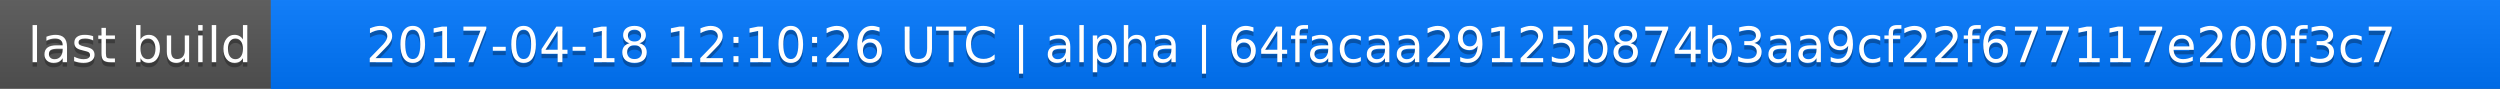
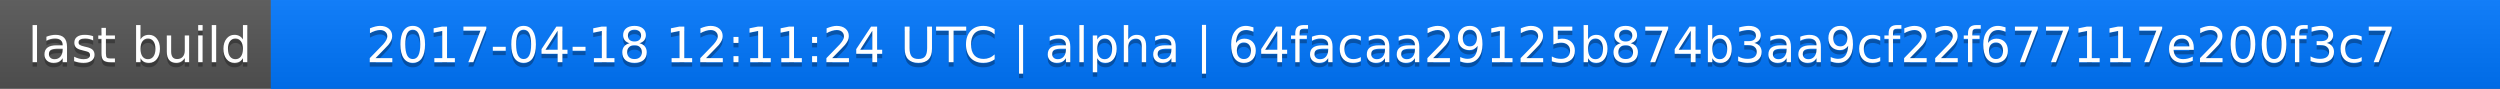
<svg xmlns="http://www.w3.org/2000/svg" width="563" height="20">
  <linearGradient id="a" x2="0" y2="100%">
    <stop offset="0" stop-color="#bbb" stop-opacity=".1" />
    <stop offset="1" stop-opacity=".1" />
  </linearGradient>
  <rect rx="0" width="563" height="20" fill="#555" />
  <rect rx="0" x="61" width="502" height="20" fill="#07f" />
  <path fill="#07f" d="M61 0h4v20h-4z" />
  <rect rx="0" width="563" height="20" fill="url(#a)" />
  <g fill="#fff" text-anchor="middle" font-family="DejaVu Sans,Verdana,Geneva,sans-serif" font-size="11">
    <text x="31.5" y="15" fill="#010101" fill-opacity=".3">last build</text>
    <text x="31.5" y="14">last build</text>
-     <text x="311" y="15" fill="#010101" fill-opacity=".3">2017-04-18 12:10:26 UTC | alpha | 64facaa29125b874b3aa9cf22f677117e200f3c7</text>
-     <text x="311" y="14">2017-04-18 12:10:26 UTC | alpha | 64facaa29125b874b3aa9cf22f677117e200f3c7</text>
+     <text x="311" y="15" fill="#010101" fill-opacity=".3">2017-04-18 12:11:24 UTC | alpha | 64facaa29125b874b3aa9cf22f677117e200f3c7</text>
+     <text x="311" y="14">2017-04-18 12:11:24 UTC | alpha | 64facaa29125b874b3aa9cf22f677117e200f3c7</text>
  </g>
</svg>
